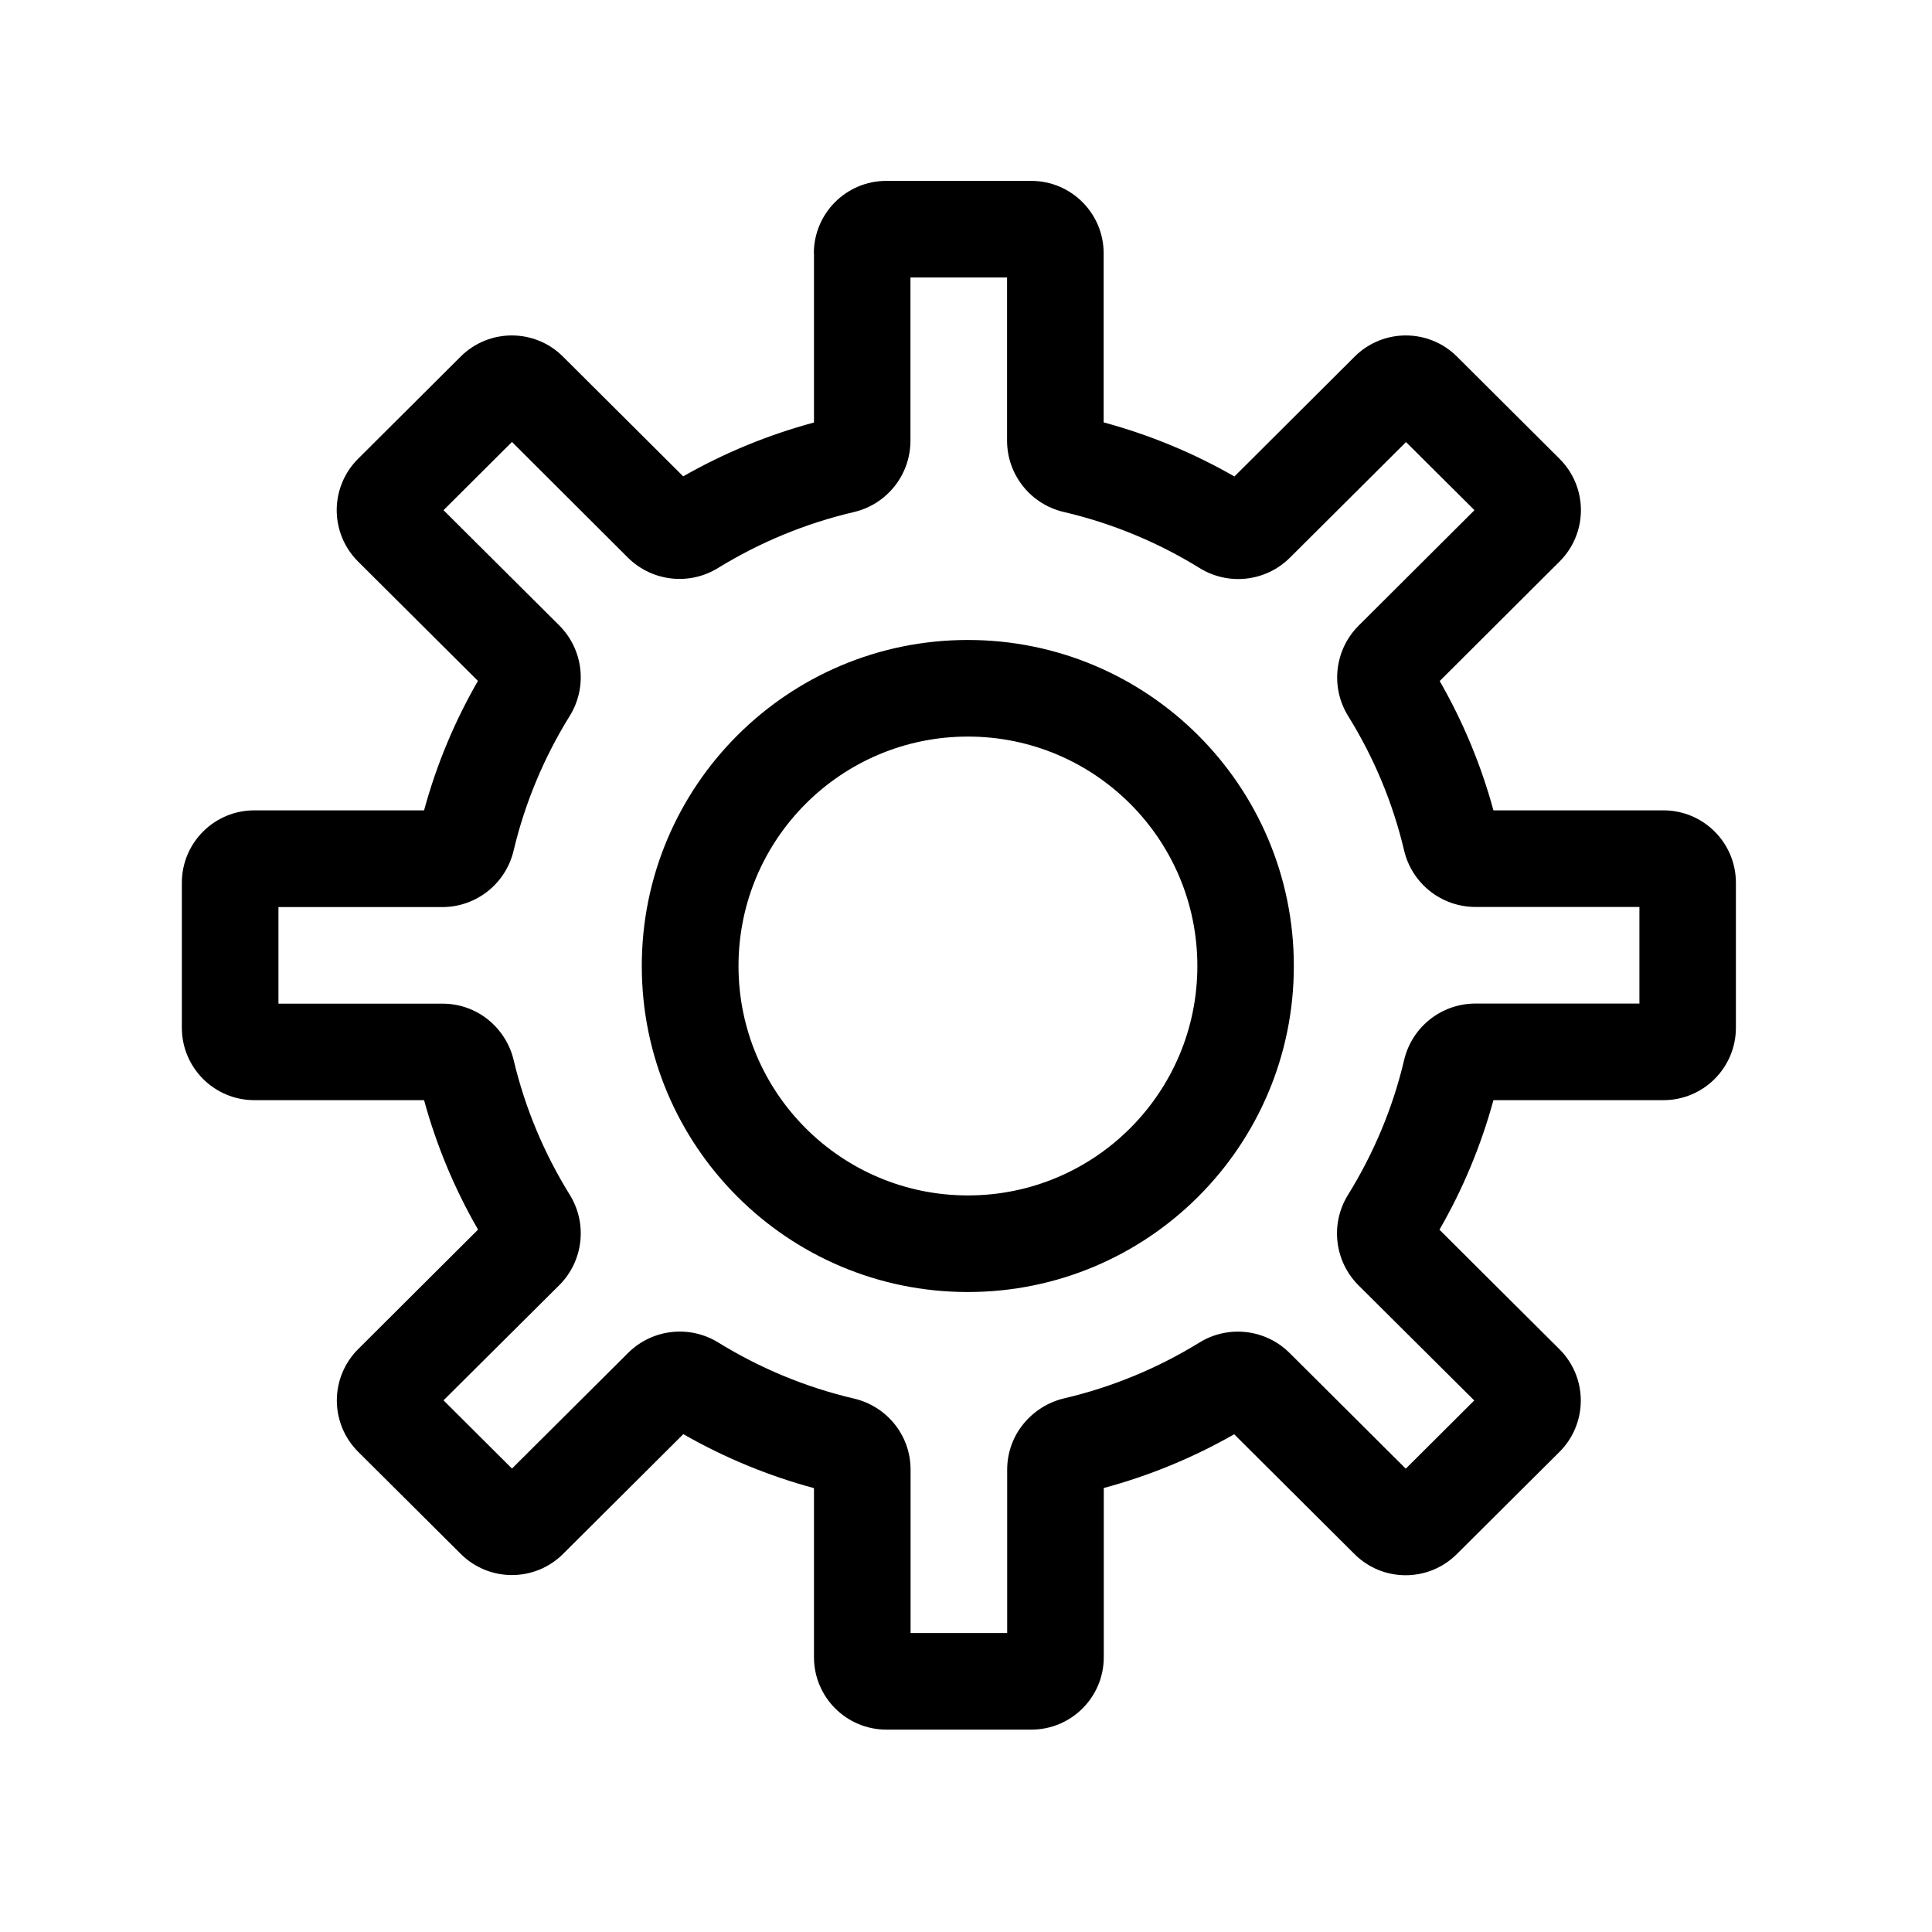
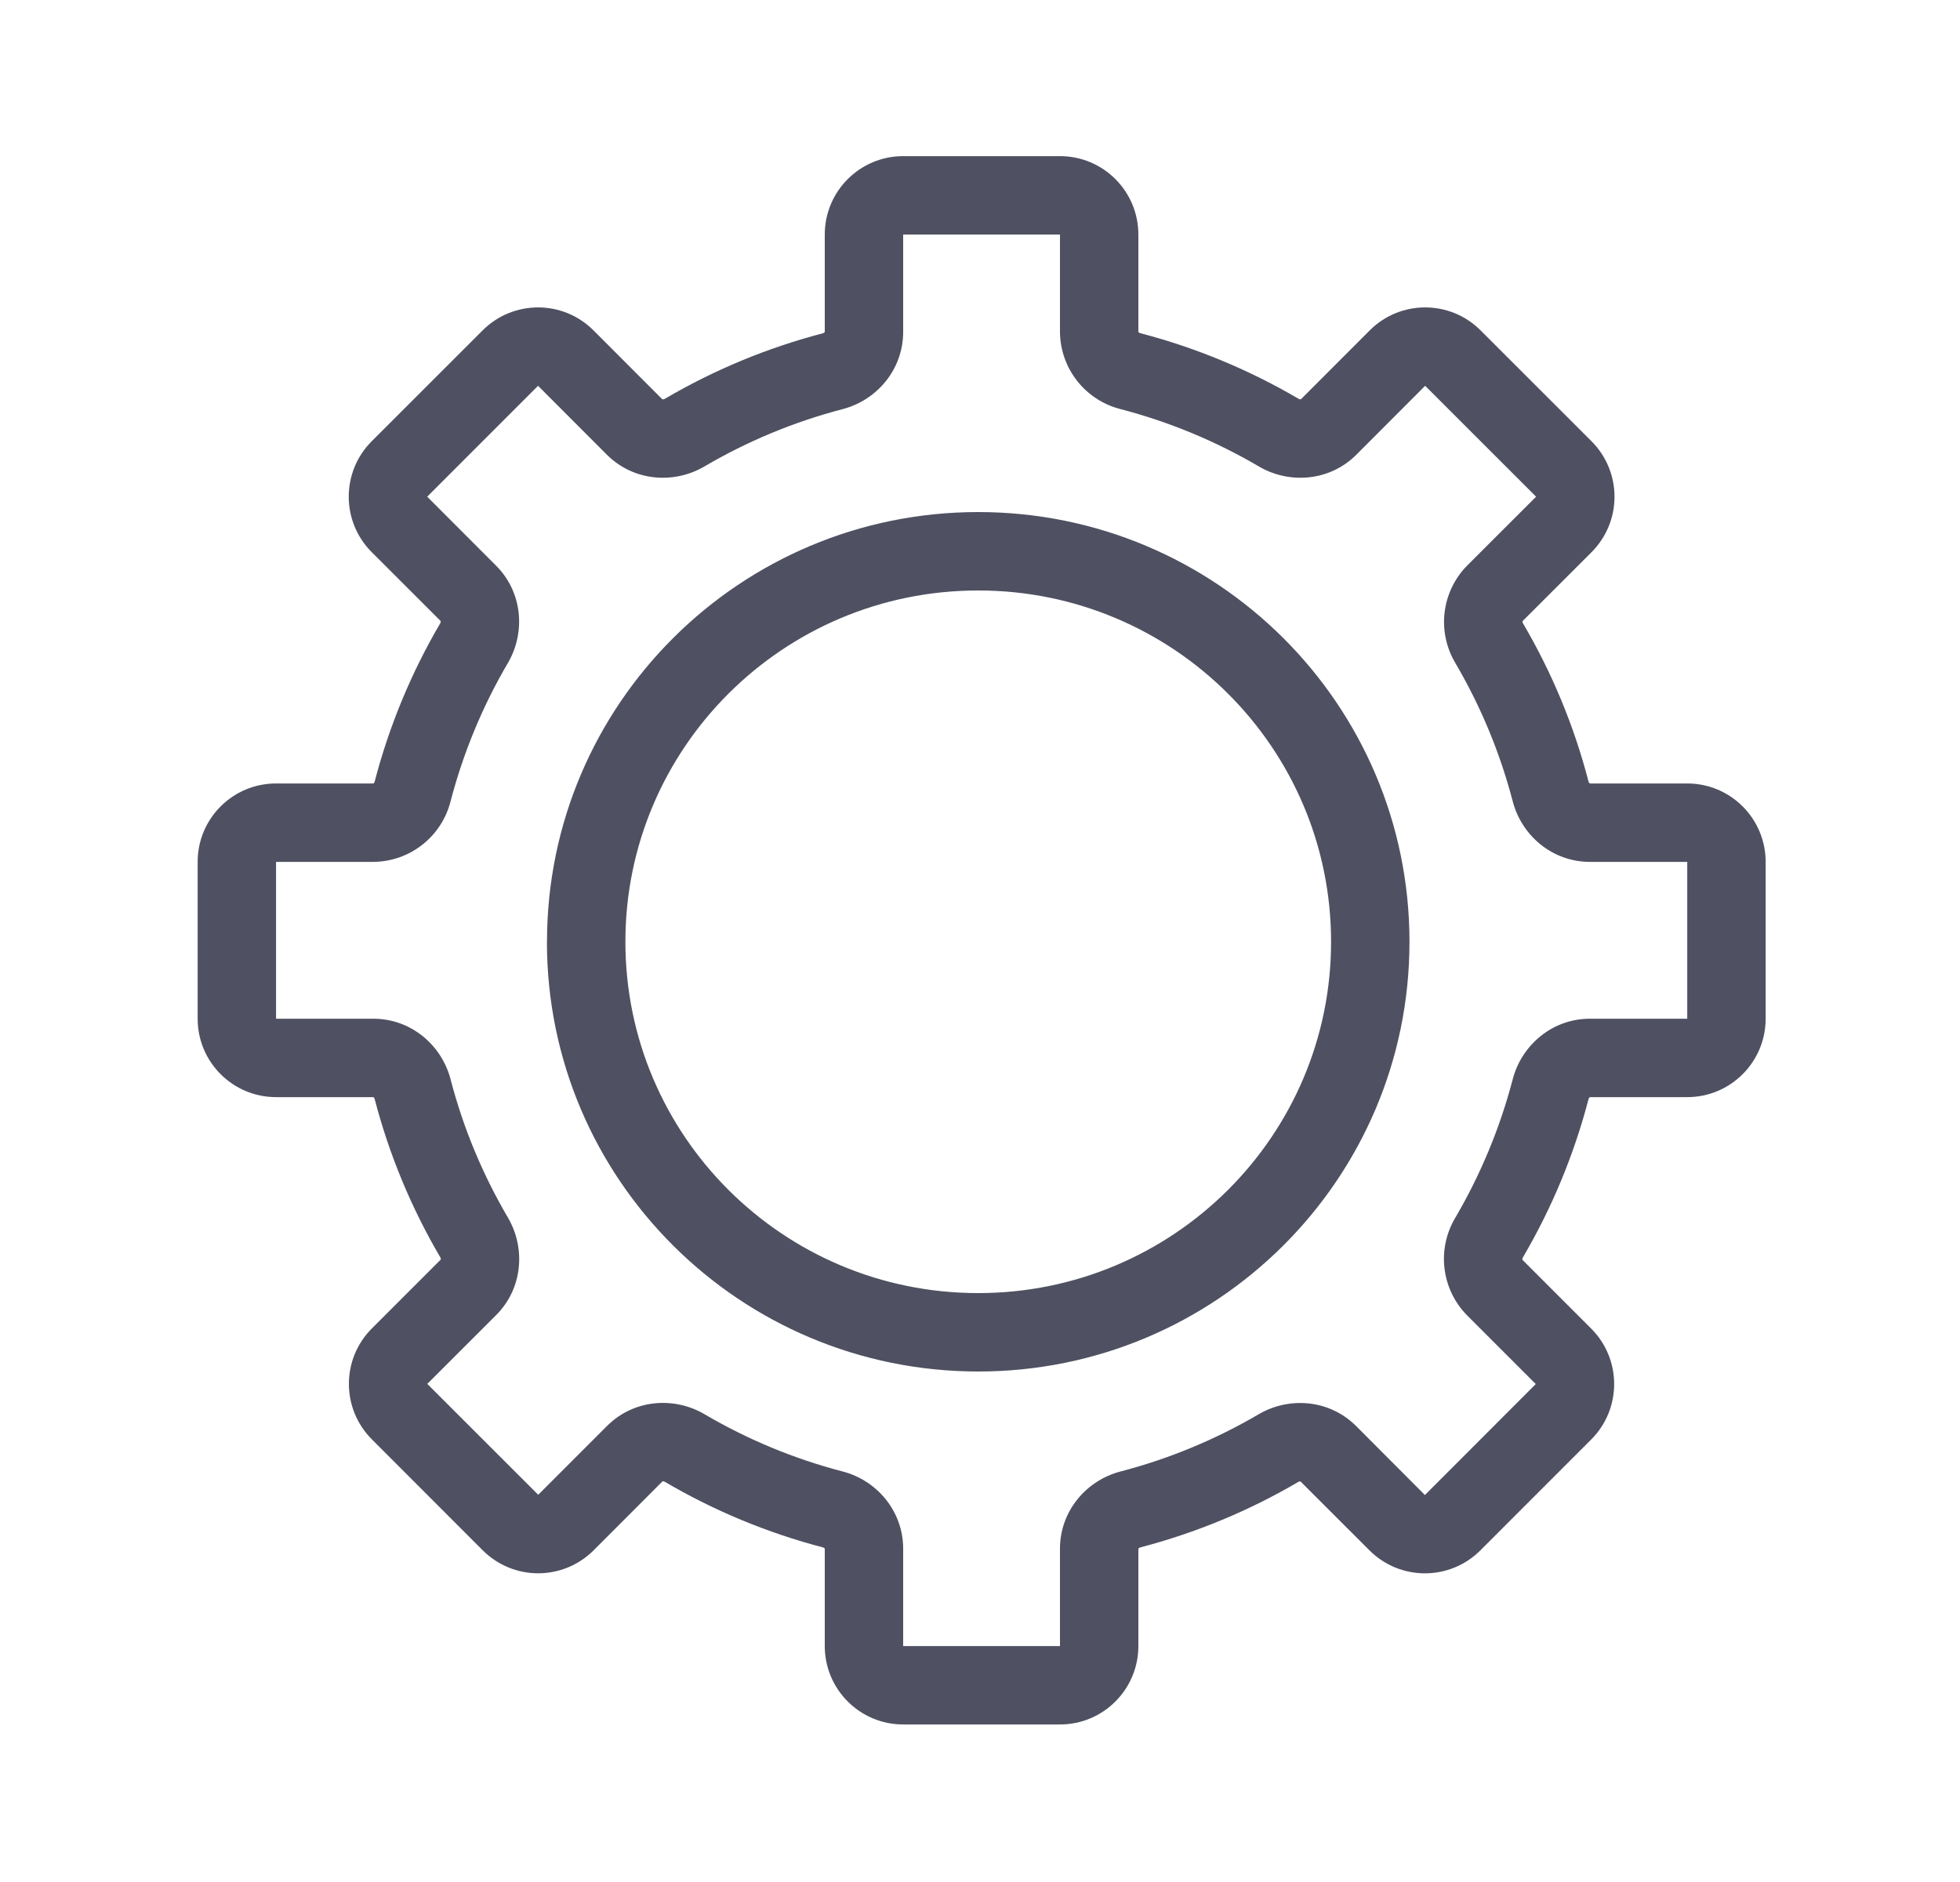
- <svg xmlns="http://www.w3.org/2000/svg" viewBox="0 0 16 16">
-   <path fill-rule="evenodd" clip-rule="evenodd" d="M6.74 2.098a.6.6 0 0 1 .6-.6h1.2a.6.6 0 0 1 .6.6v1.4c.384.104.747.255 1.083.448l.996-.993a.6.6 0 0 1 .847 0l.85.847a.6.6 0 0 1 0 .85l-.993.99c.191.333.342.692.445 1.071h1.408a.6.6 0 0 1 .6.6v1.2a.6.6 0 0 1-.6.6h-1.408a4.54 4.54 0 0 1-.447 1.073l.994.99a.6.6 0 0 1 0 .85l-.85.846a.6.6 0 0 1-.848 0l-.996-.992a4.574 4.574 0 0 1-1.08.445v1.401a.6.6 0 0 1-.6.6h-1.2a.6.6 0 0 1-.6-.6v-1.4a4.573 4.573 0 0 1-1.082-.447l-.996.992a.6.6 0 0 1-.847 0l-.85-.846a.6.6 0 0 1 0-.85l.993-.99a4.536 4.536 0 0 1-.447-1.072H2.106a.6.6 0 0 1-.6-.6v-1.2a.6.6 0 0 1 .6-.6h1.406c.103-.379.254-.739.446-1.072l-.993-.989a.6.6 0 0 1 0-.85l.85-.847a.6.6 0 0 1 .847 0l.996.992c.336-.192.7-.343 1.083-.446V2.098Zm.8.2v1.353a.607.607 0 0 1-.47.59c-.402.094-.78.252-1.122.462a.607.607 0 0 1-.747-.084L4.24 3.66l-.567.565.96.956a.607.607 0 0 1 .084.75c-.21.339-.368.713-.463 1.111a.607.607 0 0 1-.588.47h-1.36v.8h1.36c.29 0 .526.204.588.468.095.399.253.773.463 1.112a.607.607 0 0 1-.084.75l-.96.955.567.565.963-.959a.607.607 0 0 1 .747-.084c.341.21.719.369 1.121.463.265.061.47.297.47.589v1.353h.8v-1.353c0-.291.206-.527.47-.59a3.773 3.773 0 0 0 1.121-.462.607.607 0 0 1 .747.085l.963.959.567-.565-.96-.955a.607.607 0 0 1-.084-.75c.21-.34.369-.714.463-1.113a.607.607 0 0 1 .59-.469h1.359v-.8h-1.36a.607.607 0 0 1-.589-.469 3.735 3.735 0 0 0-.462-1.11.607.607 0 0 1 .085-.75l.96-.957-.567-.564-.963.959a.607.607 0 0 1-.747.084A3.773 3.773 0 0 0 8.81 4.24a.607.607 0 0 1-.47-.59V2.298h-.8ZM8.016 6.1a1.9 1.9 0 1 0 0 3.8 1.9 1.9 0 0 0 0-3.8ZM5.315 8a2.7 2.7 0 1 1 5.4 0 2.7 2.7 0 0 1-5.4 0Z" fill="currentColor" />
+ <svg xmlns="http://www.w3.org/2000/svg" viewBox="0 0 25 24" fill="currentColor">
+   <path fill-rule="evenodd" clip-rule="evenodd" d="M10.52 2.991a1 1 0 0 1 1-1h2a1 1 0 0 1 1 1v1.241l.003.004c.004.005.011.01.022.013a7.953 7.953 0 0 1 2.019.837c.01.006.018.007.024.006h.005l.878-.879a1 1 0 0 1 1.414 0L20.3 5.627a1 1 0 0 1 0 1.415l-.879.878v.002l-.001.003c0 .006 0 .015.006.024.366.624.65 1.301.836 2.018.003.01.009.018.014.022a.015.015 0 0 0 .003.002h1.242a1 1 0 0 1 1 1v2a1 1 0 0 1-1 1h-1.242l-.003.003a.042.042 0 0 0-.014.022 7.954 7.954 0 0 1-.838 2.02.041.041 0 0 0-.006.025v.004l.878.878a1 1 0 0 1 0 1.414l-1.414 1.414a1 1 0 0 1-1.414 0l-.879-.878h-.001l-.003-.001c-.006 0-.015 0-.025.006-.622.365-1.3.648-2.015.835a.043.043 0 0 0-.022.013l-.003.004v1.241a1 1 0 0 1-1 1h-2a1 1 0 0 1-1-1V19.75l-.002-.004a.042.042 0 0 0-.022-.013 7.956 7.956 0 0 1-2.017-.837.041.041 0 0 0-.025-.006l-.004.001-.878.879a1 1 0 0 1-1.415 0l-1.414-1.415a1 1 0 0 1 0-1.414l.878-.878.001-.004c0-.006 0-.016-.006-.025a7.955 7.955 0 0 1-.837-2.018.042.042 0 0 0-.013-.022.012.012 0 0 0-.004-.003H3.521a1 1 0 0 1-1-1v-2a1 1 0 0 1 1-1h1.241l.004-.002a.042.042 0 0 0 .013-.022c.187-.717.47-1.394.836-2.018a.041.041 0 0 0 .006-.024V7.92l-.88-.879a1 1 0 0 1 0-1.414l1.415-1.414a1 1 0 0 1 1.414 0l.878.879h.005c.006.001.015 0 .025-.005a7.955 7.955 0 0 1 2.018-.837.042.042 0 0 0 .022-.014.015.015 0 0 0 .002-.004v-1.24Zm3 0h-2v1.241c0 .482-.337.872-.771.985a6.955 6.955 0 0 0-1.765.732c-.388.227-.902.19-1.243-.15l-.878-.879-1.414 1.414.879.88c.34.34.377.854.15 1.241a6.955 6.955 0 0 0-.731 1.764 1.024 1.024 0 0 1-.985.772H3.521v2h1.241c.482 0 .872.338.985.772.163.627.412 1.22.732 1.765.227.387.19.902-.15 1.242l-.879.878 1.415 1.414.878-.878c.34-.34.855-.377 1.242-.15.545.32 1.137.568 1.764.731.434.113.771.503.771.985v1.241h2V19.75c0-.482.338-.872.772-.985a6.958 6.958 0 0 0 1.763-.73c.387-.227.901-.19 1.242.15l.878.88 1.414-1.415-.877-.877a1.024 1.024 0 0 1-.15-1.243c.32-.546.569-1.14.733-1.767.113-.434.503-.772.984-.772h1.242v-2h-1.242c-.481 0-.871-.337-.984-.772a6.952 6.952 0 0 0-.732-1.764 1.024 1.024 0 0 1 .15-1.242l.88-.879-1.415-1.414-.878.879c-.34.34-.855.377-1.242.15a6.956 6.956 0 0 0-1.766-.732 1.024 1.024 0 0 1-.772-.985v-1.24ZM12.477 7.53c-2.487 0-4.5 2.008-4.5 4.48 0 2.472 2.013 4.48 4.5 4.48 2.488 0 4.501-2.008 4.501-4.48 0-2.472-2.013-4.48-4.5-4.48Zm-5.5 4.48c0-3.028 2.464-5.48 5.5-5.48 3.037 0 5.501 2.452 5.501 5.48 0 3.029-2.465 5.48-5.5 5.48-3.037 0-5.502-2.451-5.502-5.48Z" fill="#4F5162" />
</svg>
